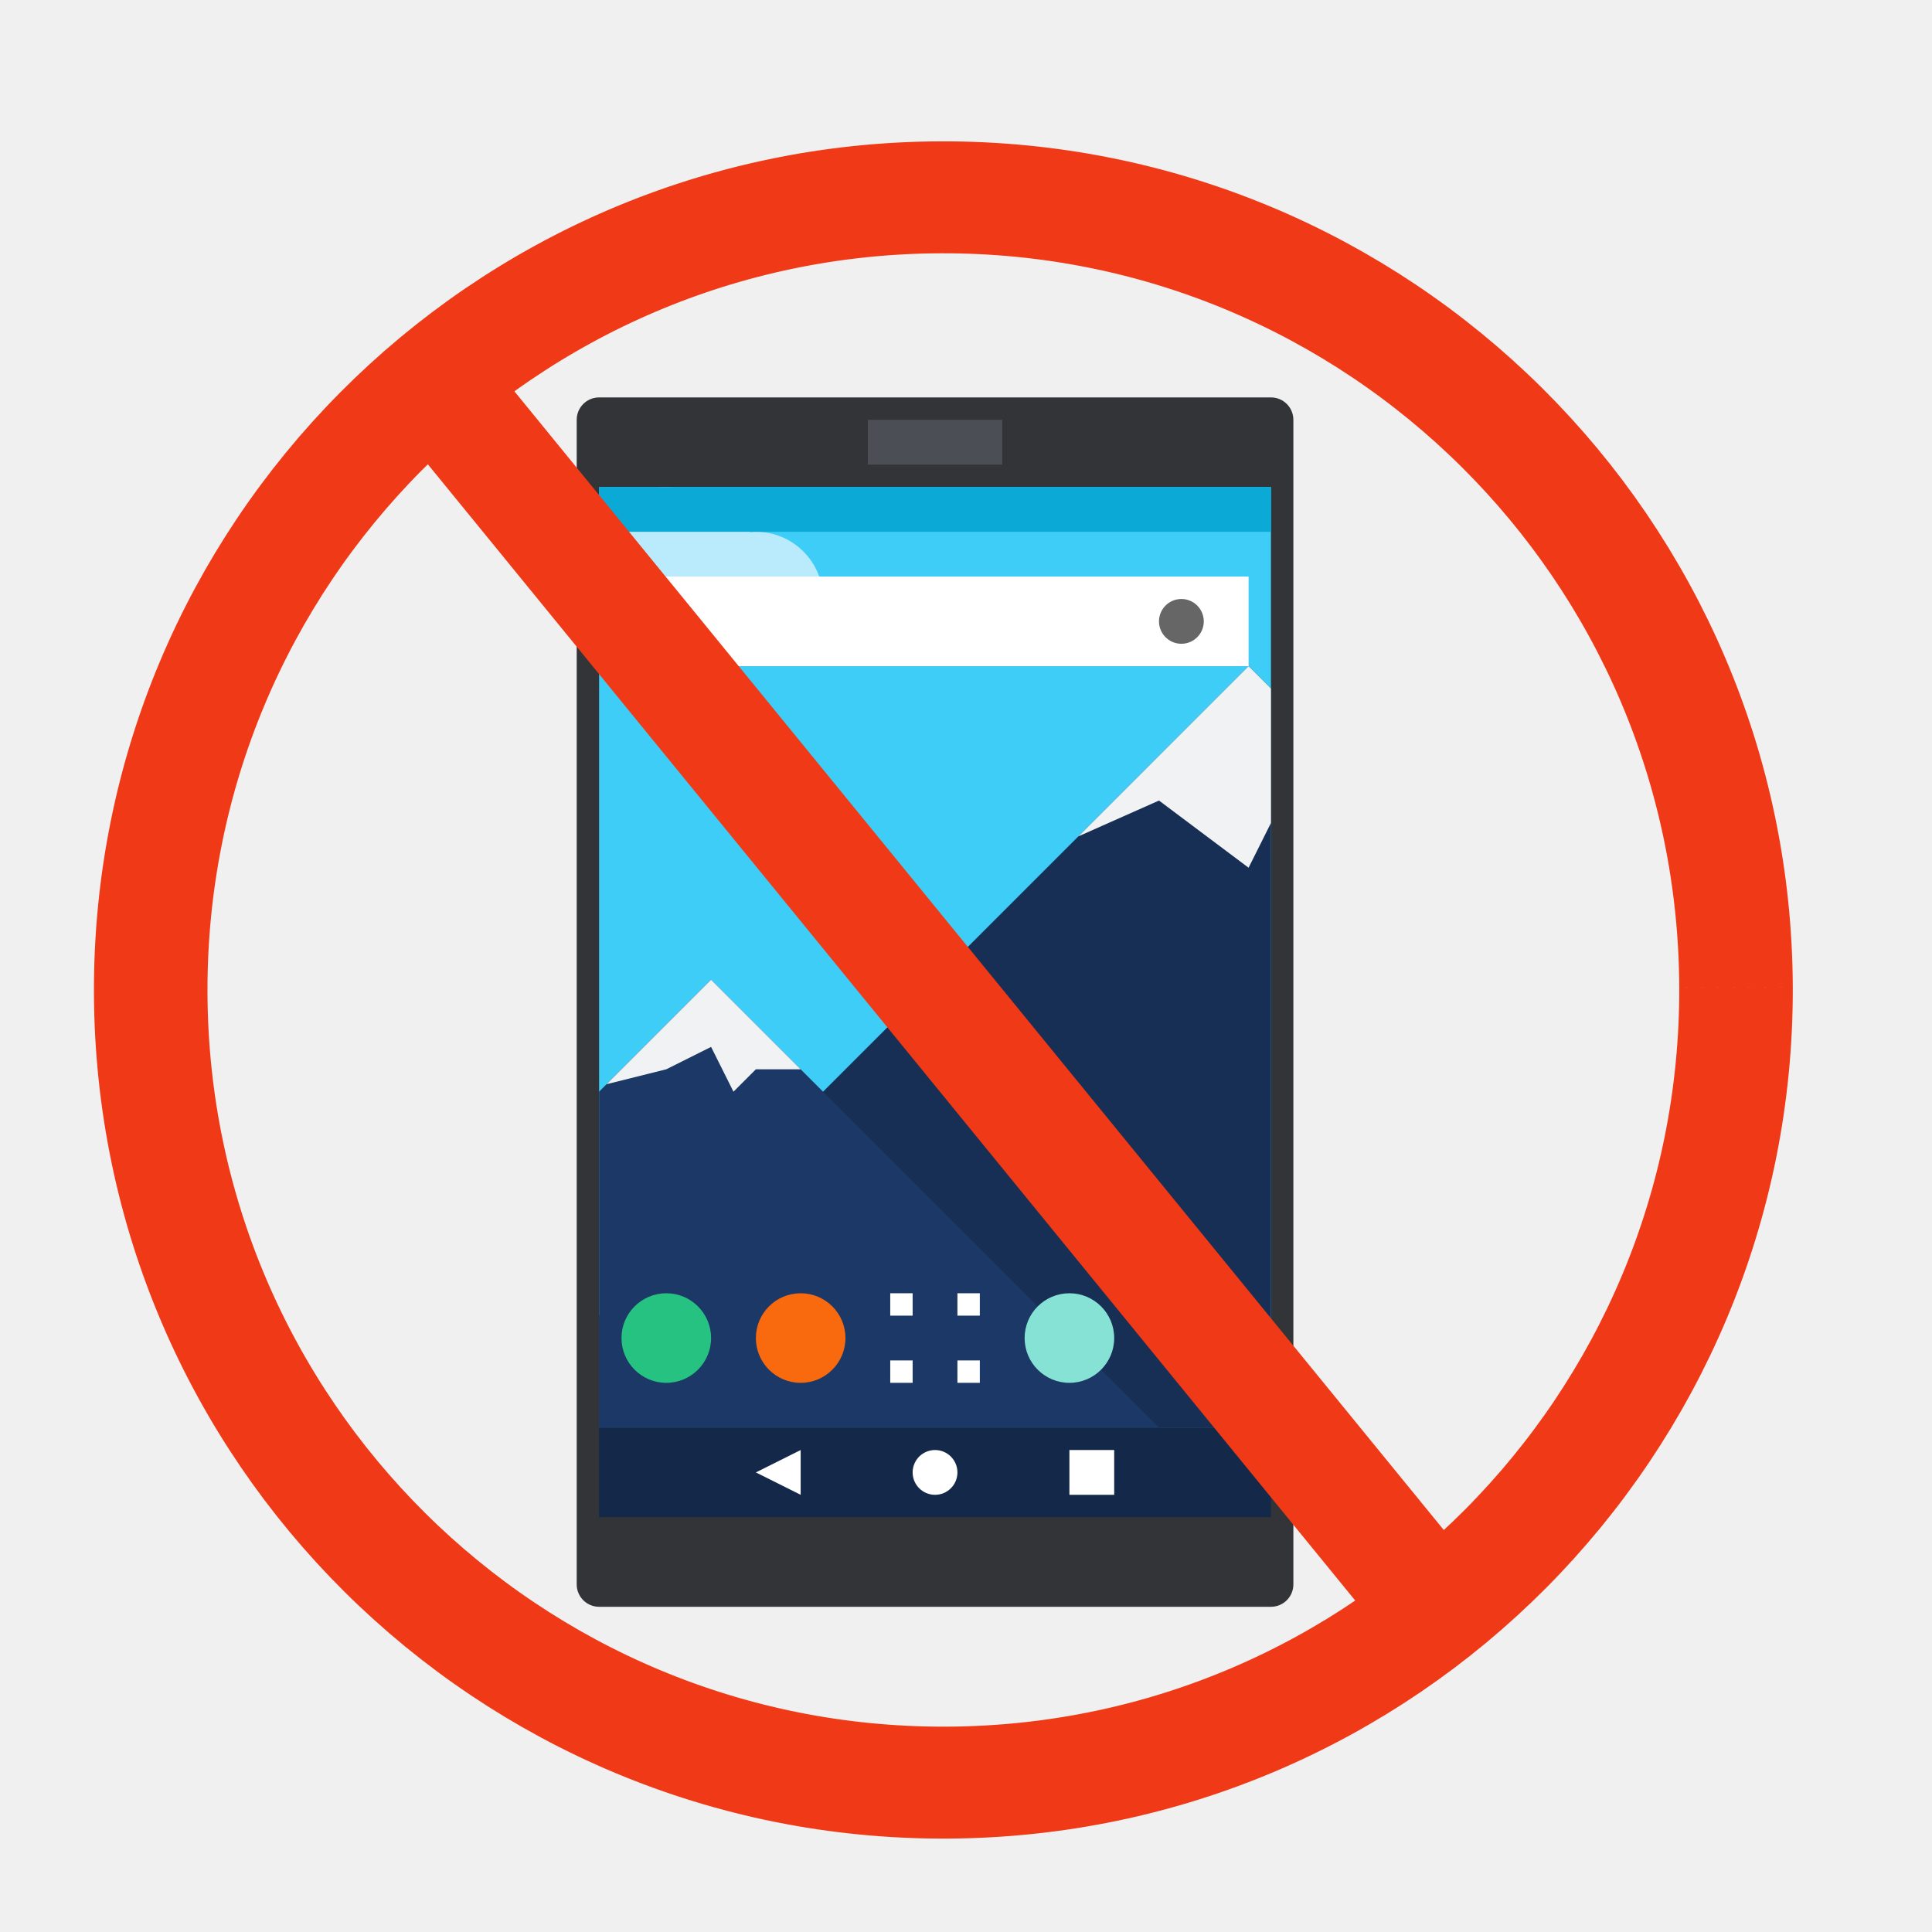
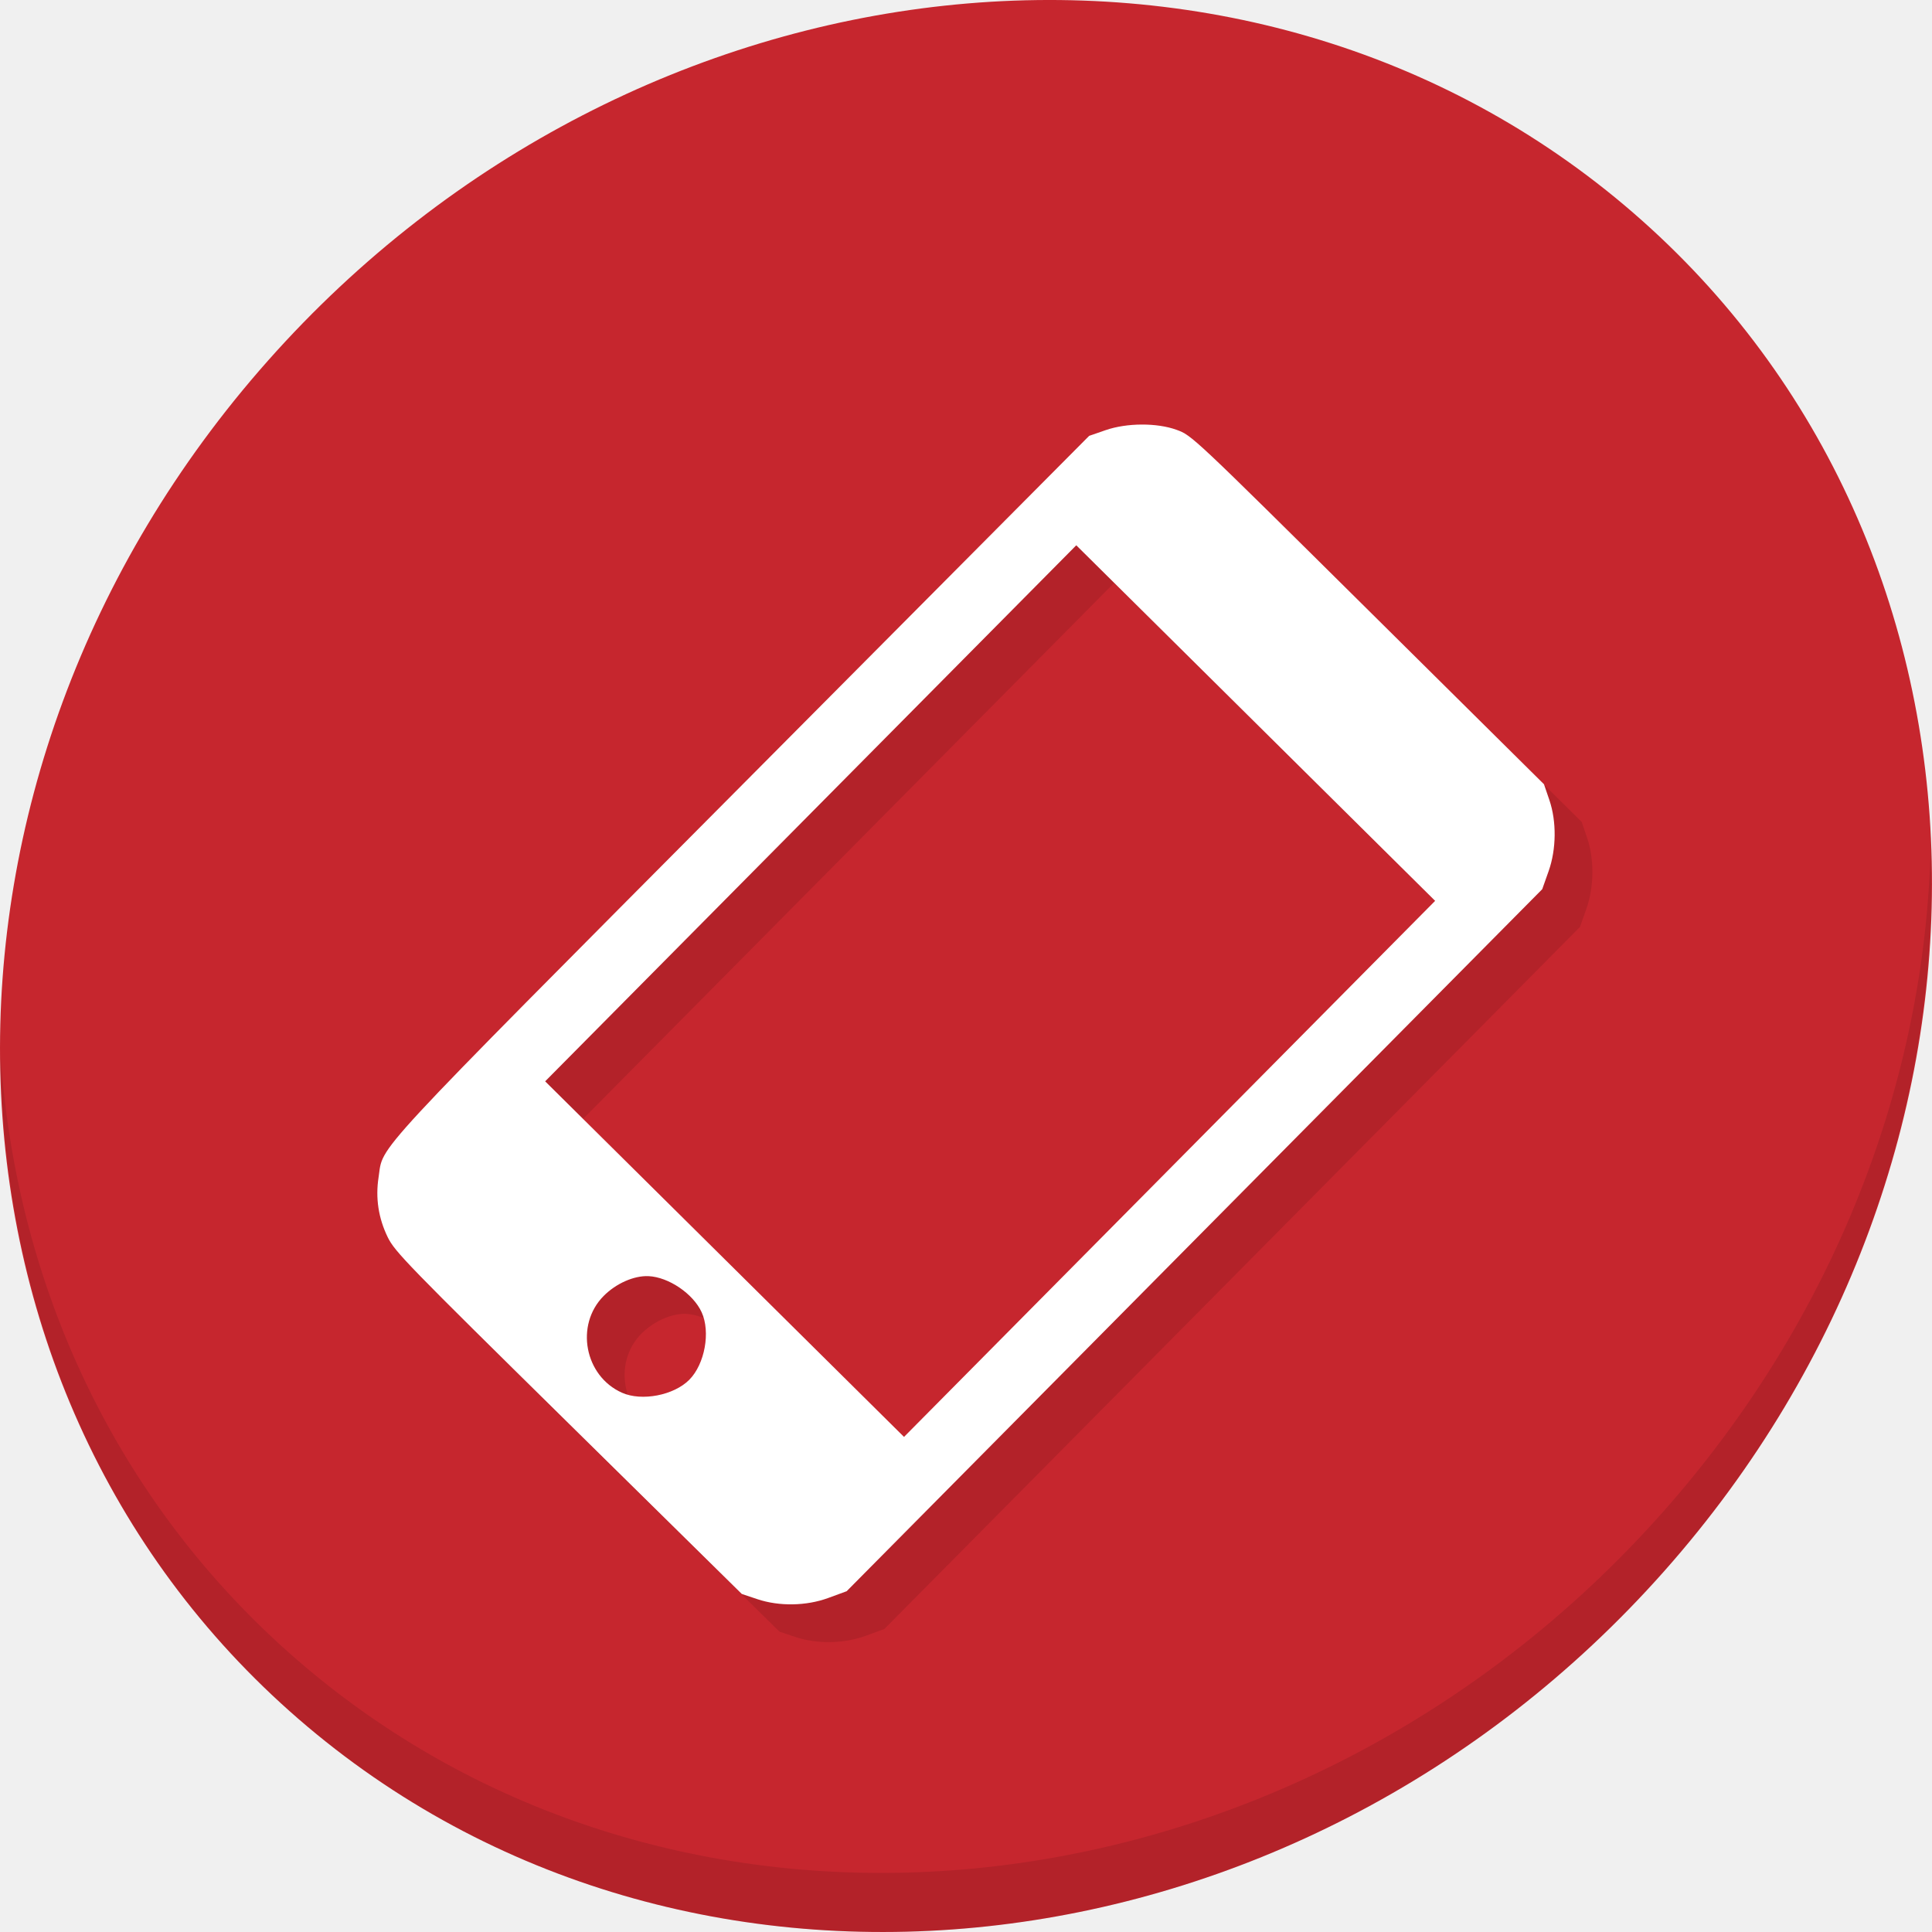
<svg xmlns="http://www.w3.org/2000/svg" width="512" height="512" id="svg2" version="1.1" viewBox="0 0 512 512">
  <defs id="defs4" />
-   <rect style="fill:#323438;fill-opacity:1;stroke:none" id="rect4159" width="189.924" height="320.495" x="152.832" y="105.32" ry="5.935" />
-   <path style="fill:#3ecdf6;fill-opacity:1;stroke:none" d="m 158.767,129.06 0,249.275 178.053,0 0,-249.275 -178.053,0 z" id="rect4157" />
-   <path style="fill:#172f55;fill-opacity:1;fill-rule:evenodd;stroke:none" d="M 330.885,176.541 158.767,348.659 l 0,29.676 178.053,0 0,-195.859 -5.935,-5.935 z" id="path4202" />
-   <path style="fill:#1c3867;fill-opacity:1;fill-rule:evenodd;stroke:none" d="m 188.442,259.632 -29.676,29.676 0,89.027 148.378,0 -118.702,-118.702 z" id="path4197" />
-   <path style="fill:#f1f2f4;fill-opacity:1;fill-rule:evenodd;stroke:none" d="m 188.442,259.632 -27.693,27.693 15.823,-3.953 11.87,-5.935 5.935,11.87 5.935,-5.935 11.87,0 -23.74,-23.74 z" id="path4231" />
-   <path style="fill:#f1f2f4;fill-opacity:1;fill-rule:evenodd;stroke:none" d="m 330.885,176.541 -45.104,45.105 21.364,-9.494 23.74,17.805 5.935,-11.87 0,-35.611 -5.935,-5.935 z" id="path4236" />
-   <path style="fill:#baebfc;fill-opacity:1;stroke:none" d="m 176.572,129.06 c -5.11,0 -9.969,2.214 -13.342,6.051 -1.607,0.199 -3.099,0.773 -4.463,1.565 l 0,39.865 41.546,0 c 9.834,0 17.805,-7.972 17.805,-17.805 0,-9.833 -7.972,-17.805 -17.805,-17.805 -0.519,0.005 -1.037,0.069 -1.553,0.093 -1.853,-3.258 -5.136,-5.45 -8.856,-5.912 -3.373,-3.831 -8.227,-6.03 -13.331,-6.039 l 0,-0.012 z" id="rect4249" />
-   <rect ry="0" y="378.335" x="158.767" height="23.74" width="178.053" id="rect4163" style="fill:#14284a;fill-opacity:1;stroke:none" />
-   <rect style="fill:#0ba9d6;fill-opacity:1;stroke:none" id="rect4187" width="178.053" height="11.87" x="158.767" y="129.06" ry="0" />
-   <rect style="fill:#ffffff;fill-opacity:1;stroke:none" id="rect4244" width="166.183" height="23.74" x="164.702" y="152.801" />
-   <circle transform="matrix(5.935112,0,0,5.935112,57.86984,-6206.789)" style="fill:#666666;fill-opacity:1;stroke:none" id="path4246" cx="43" cy="1073.52" r="1" d="m 44,1073.52 c 0,0.552 -0.448,1 -1,1 -0.552,0 -1,-0.448 -1,-1 0,-0.552 0.448,-1 1,-1 0.552,0 1,0.448 1,1 z" />
-   <circle transform="matrix(5.935112,0,0,5.935112,57.86984,-6206.789)" style="fill:#ffffff;fill-opacity:1;stroke:none" id="path4248" cx="32" cy="1111.52" r="1" d="m 33,1111.52 c 0,0.552 -0.448,1 -1,1 -0.552,0 -1,-0.448 -1,-1 0,-0.552 0.448,-1 1,-1 0.552,0 1,0.448 1,1 z" />
-   <path style="fill:#ffffff;fill-opacity:1;fill-rule:evenodd;stroke:none" d="m 212.183,396.14 -11.87,-5.935 11.87,-5.935 z" id="path4252" />
-   <rect style="fill:#ffffff;fill-opacity:1;stroke:none" id="rect4254" width="11.87" height="11.87" x="283.404" y="384.27" />
-   <path style="fill:#ffffff;fill-opacity:1;stroke:none" d="m 235.923,342.724 0,5.935 5.935,0 0,-5.935 -5.935,0 z m 17.805,0 0,5.935 5.935,0 0,-5.935 -5.935,0 z m -17.805,17.805 0,5.935 5.935,0 0,-5.935 -5.935,0 z m 17.805,0 0,5.935 5.935,0 0,-5.935 -5.935,0 z" id="rect4261-6" />
-   <circle transform="matrix(5.935112,0,0,5.935112,57.86984,-6206.789)" style="fill:#f9690e;fill-opacity:1;stroke:none" id="path4347" cx="26" cy="1105.52" r="2" d="m 28,1105.52 c 0,1.105 -0.895,2 -2,2 -1.105,0 -2,-0.895 -2,-2 0,-1.105 0.895,-2 2,-2 1.105,0 2,0.895 2,2 z" />
-   <circle transform="matrix(5.935112,0,0,5.935112,57.86984,-6206.789)" r="2" cy="1105.52" cx="20" id="circle4349" style="fill:#26c281;fill-opacity:1;stroke:none" d="m 22,1105.52 c 0,1.105 -0.895,2 -2,2 -1.105,0 -2,-0.895 -2,-2 0,-1.105 0.895,-2 2,-2 1.105,0 2,0.895 2,2 z" />
-   <circle transform="matrix(5.935112,0,0,5.935112,57.86984,-6206.789)" r="2" cy="1105.52" cx="44" id="circle4351" style="fill:#8e44ad;fill-opacity:1;stroke:none" d="m 46,1105.52 c 0,1.105 -0.895,2 -2,2 -1.105,0 -2,-0.895 -2,-2 0,-1.105 0.895,-2 2,-2 1.105,0 2,0.895 2,2 z" />
-   <circle transform="matrix(5.935112,0,0,5.935112,57.86984,-6206.789)" style="fill:#86e2d5;fill-opacity:1;stroke:none" id="circle4353" cx="38" cy="1105.52" r="2" d="m 40,1105.52 c 0,1.105 -0.895,2 -2,2 -1.105,0 -2,-0.895 -2,-2 0,-1.105 0.895,-2 2,-2 1.105,0 2,0.895 2,2 z" />
-   <rect style="fill:#4b4e54;fill-opacity:1;stroke:none" id="rect4355" width="35.611" height="11.87" x="229.988" y="111.255" />
-   <path style="fill:none;stroke:#f03916;stroke-width:34.444;stroke-miterlimit:4;stroke-opacity:1;stroke-dasharray:none" id="path2982" d="m 536.154,265.371 a 240.464,243.916 0 1 1 -10e-6,-0.003" transform="matrix(0.8735695,0,0,0.8612077,-8.306203,33.10562)" />
-   <path style="fill:none;stroke:#f03916;stroke-width:30;stroke-linecap:butt;stroke-linejoin:miter;stroke-opacity:1;stroke-miterlimit:4;stroke-dasharray:none" d="M 119.657,107.008 375.078,419.956" id="path3752" />
+   <g transform="matrix(3.779528,0,0,3.779528,741.4383,-2591.463)" id="g4732">
+     <path id="path4548" d="m -81.631,700.6 c 27.039,23.435 28,66.066 2.148,95.223 -25.852,29.157 -68.726,33.795 -95.764,10.359 -27.038,-23.435 -28,-66.066 -2.147,-95.223 25.852,-29.157 68.726,-33.795 95.764,-10.359 z" style="fill:#c6262e;fill-opacity:1;stroke-width:2.939" />
+     <path id="path4550" d="m -60.802,745.164 c -0.41,16.222 -6.657,32.849 -18.776,46.518 -25.852,29.157 -68.726,33.795 -95.764,10.359 -12.673,-10.984 -19.64,-26.18 -20.778,-42.239 0.16,17.557 7.123,34.463 20.872,46.379 27.038,23.435 69.914,18.795 95.764,-10.359 13.151,-14.832 19.316,-33.15 18.683,-50.658 z" style="opacity:0.1;stroke-width:2.939" />
+     <path style="fill:#b32229;fill-opacity:1;stroke-width:0.221" d="m -166.339,775.055 c -0.652,-1.333 -0.868,-2.747 -0.642,-4.205 0.363,-2.339 -1.066,-0.797 25.561,-27.58 l 24.263,-24.406 1.16,-0.401 c 1.482,-0.512 3.588,-0.522 4.964,-0.023 1.076,0.39 1.086,0.4 13.422,12.622 l 12.345,12.232 0.378,1.108 c 0.511,1.498 0.491,3.447 -0.052,4.981 l -0.449,1.269 -24.386,24.612 -24.386,24.612 -1.298,0.476 c -1.532,0.562 -3.433,0.594 -4.96,0.082 l -1.098,-0.368 -12.145,-11.962 c -11.339,-11.168 -12.181,-12.034 -12.678,-13.05 z m 16.421,10.902 c 1.389,0.619 3.64,0.186 4.725,-0.909 1.085,-1.095 1.497,-3.35 0.865,-4.733 -0.593,-1.297 -2.315,-2.467 -3.726,-2.531 -1.016,-0.046 -2.276,0.51 -3.149,1.392 -2.014,2.033 -1.336,5.612 1.286,6.781 z m 38.399,-15.694 18.62,-18.793 -12.581,-12.466 -12.581,-12.466 -18.62,18.793 -18.62,18.793 12.581,12.466 12.581,12.466 z" id="path4724" />
+     <path id="path4726" d="m -168.985,772.409 c -0.652,-1.333 -0.868,-2.747 -0.642,-4.205 0.363,-2.339 -1.066,-0.797 25.561,-27.58 l 24.263,-24.406 1.16,-0.401 c 1.482,-0.512 3.588,-0.522 4.964,-0.023 1.076,0.39 1.086,0.4 13.422,12.622 l 12.345,12.232 0.378,1.108 c 0.511,1.498 0.491,3.447 -0.052,4.981 l -0.449,1.269 -24.386,24.612 -24.386,24.612 -1.298,0.476 c -1.532,0.562 -3.433,0.594 -4.96,0.082 l -1.098,-0.368 -12.145,-11.962 c -11.339,-11.168 -12.181,-12.034 -12.678,-13.05 z m 16.421,10.902 c 1.389,0.619 3.64,0.186 4.725,-0.909 1.085,-1.095 1.497,-3.35 0.865,-4.733 -0.593,-1.297 -2.315,-2.467 -3.726,-2.531 -1.016,-0.046 -2.276,0.51 -3.149,1.392 -2.014,2.033 -1.336,5.612 1.286,6.781 z m 38.399,-15.694 18.62,-18.793 -12.581,-12.466 -12.581,-12.466 -18.62,18.793 -18.62,18.793 12.581,12.466 12.581,12.466 z" style="fill:#ffffff;stroke-width:0.221" />
+   </g>
</svg>
